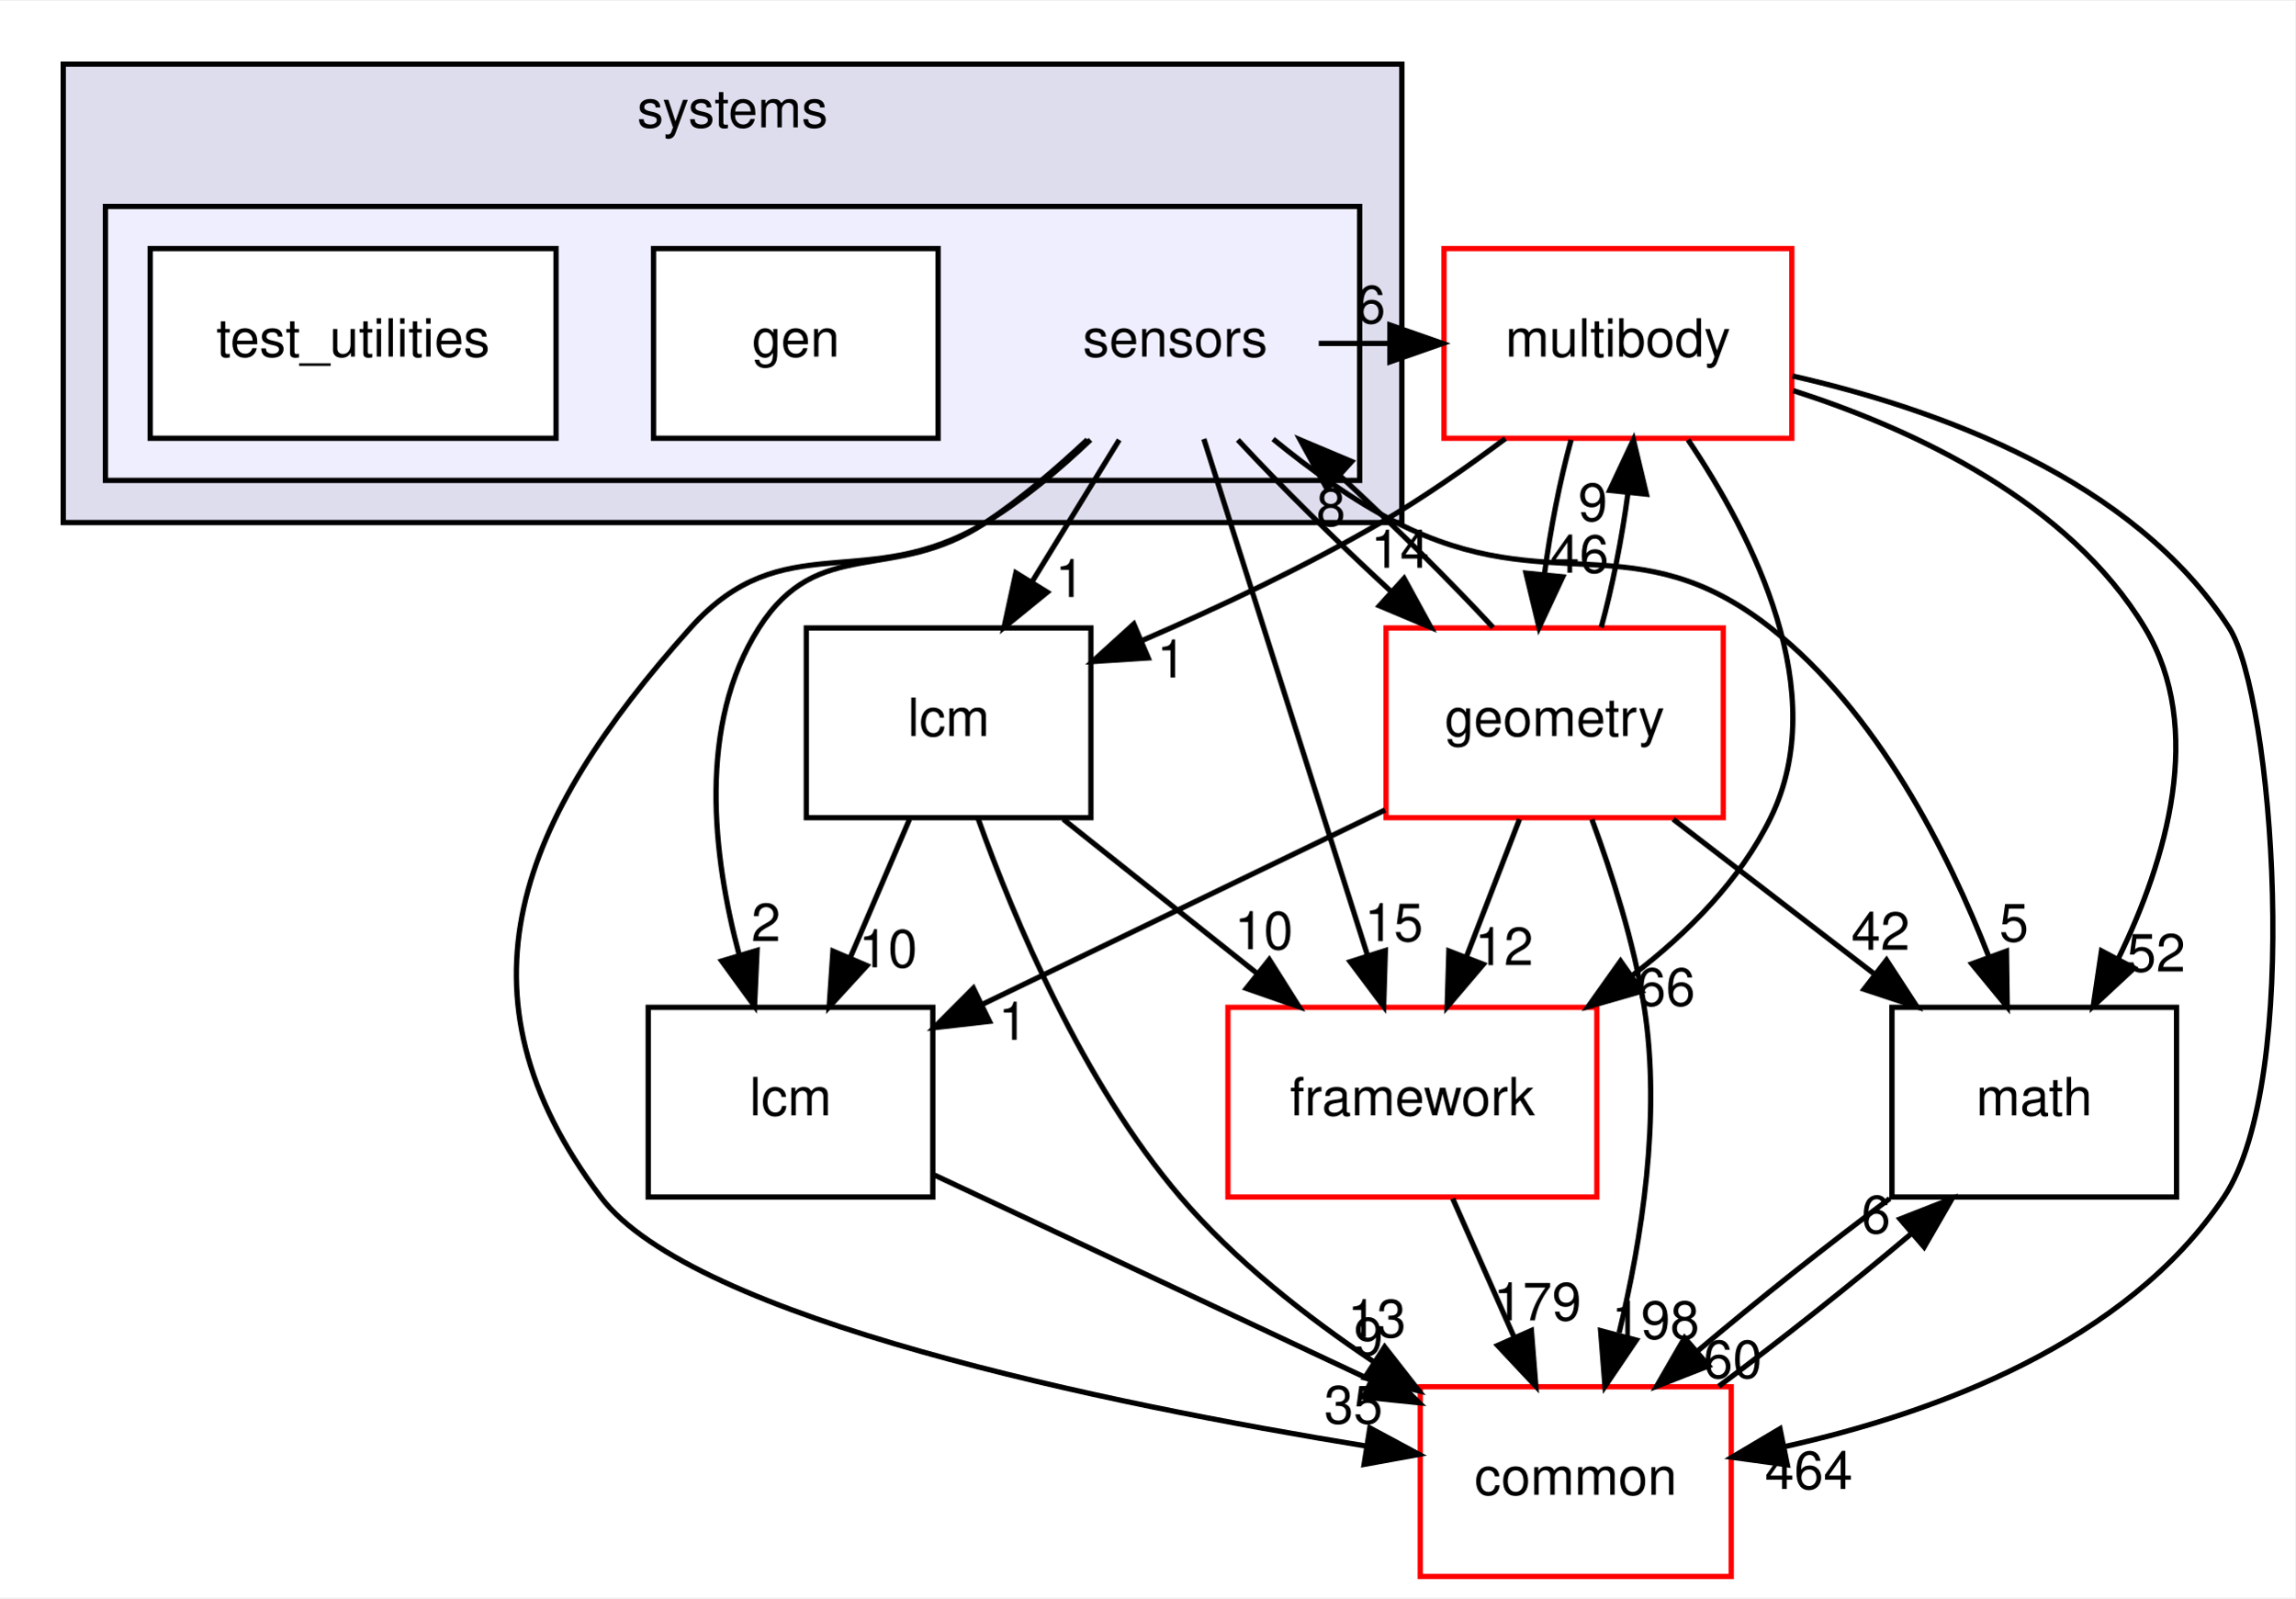
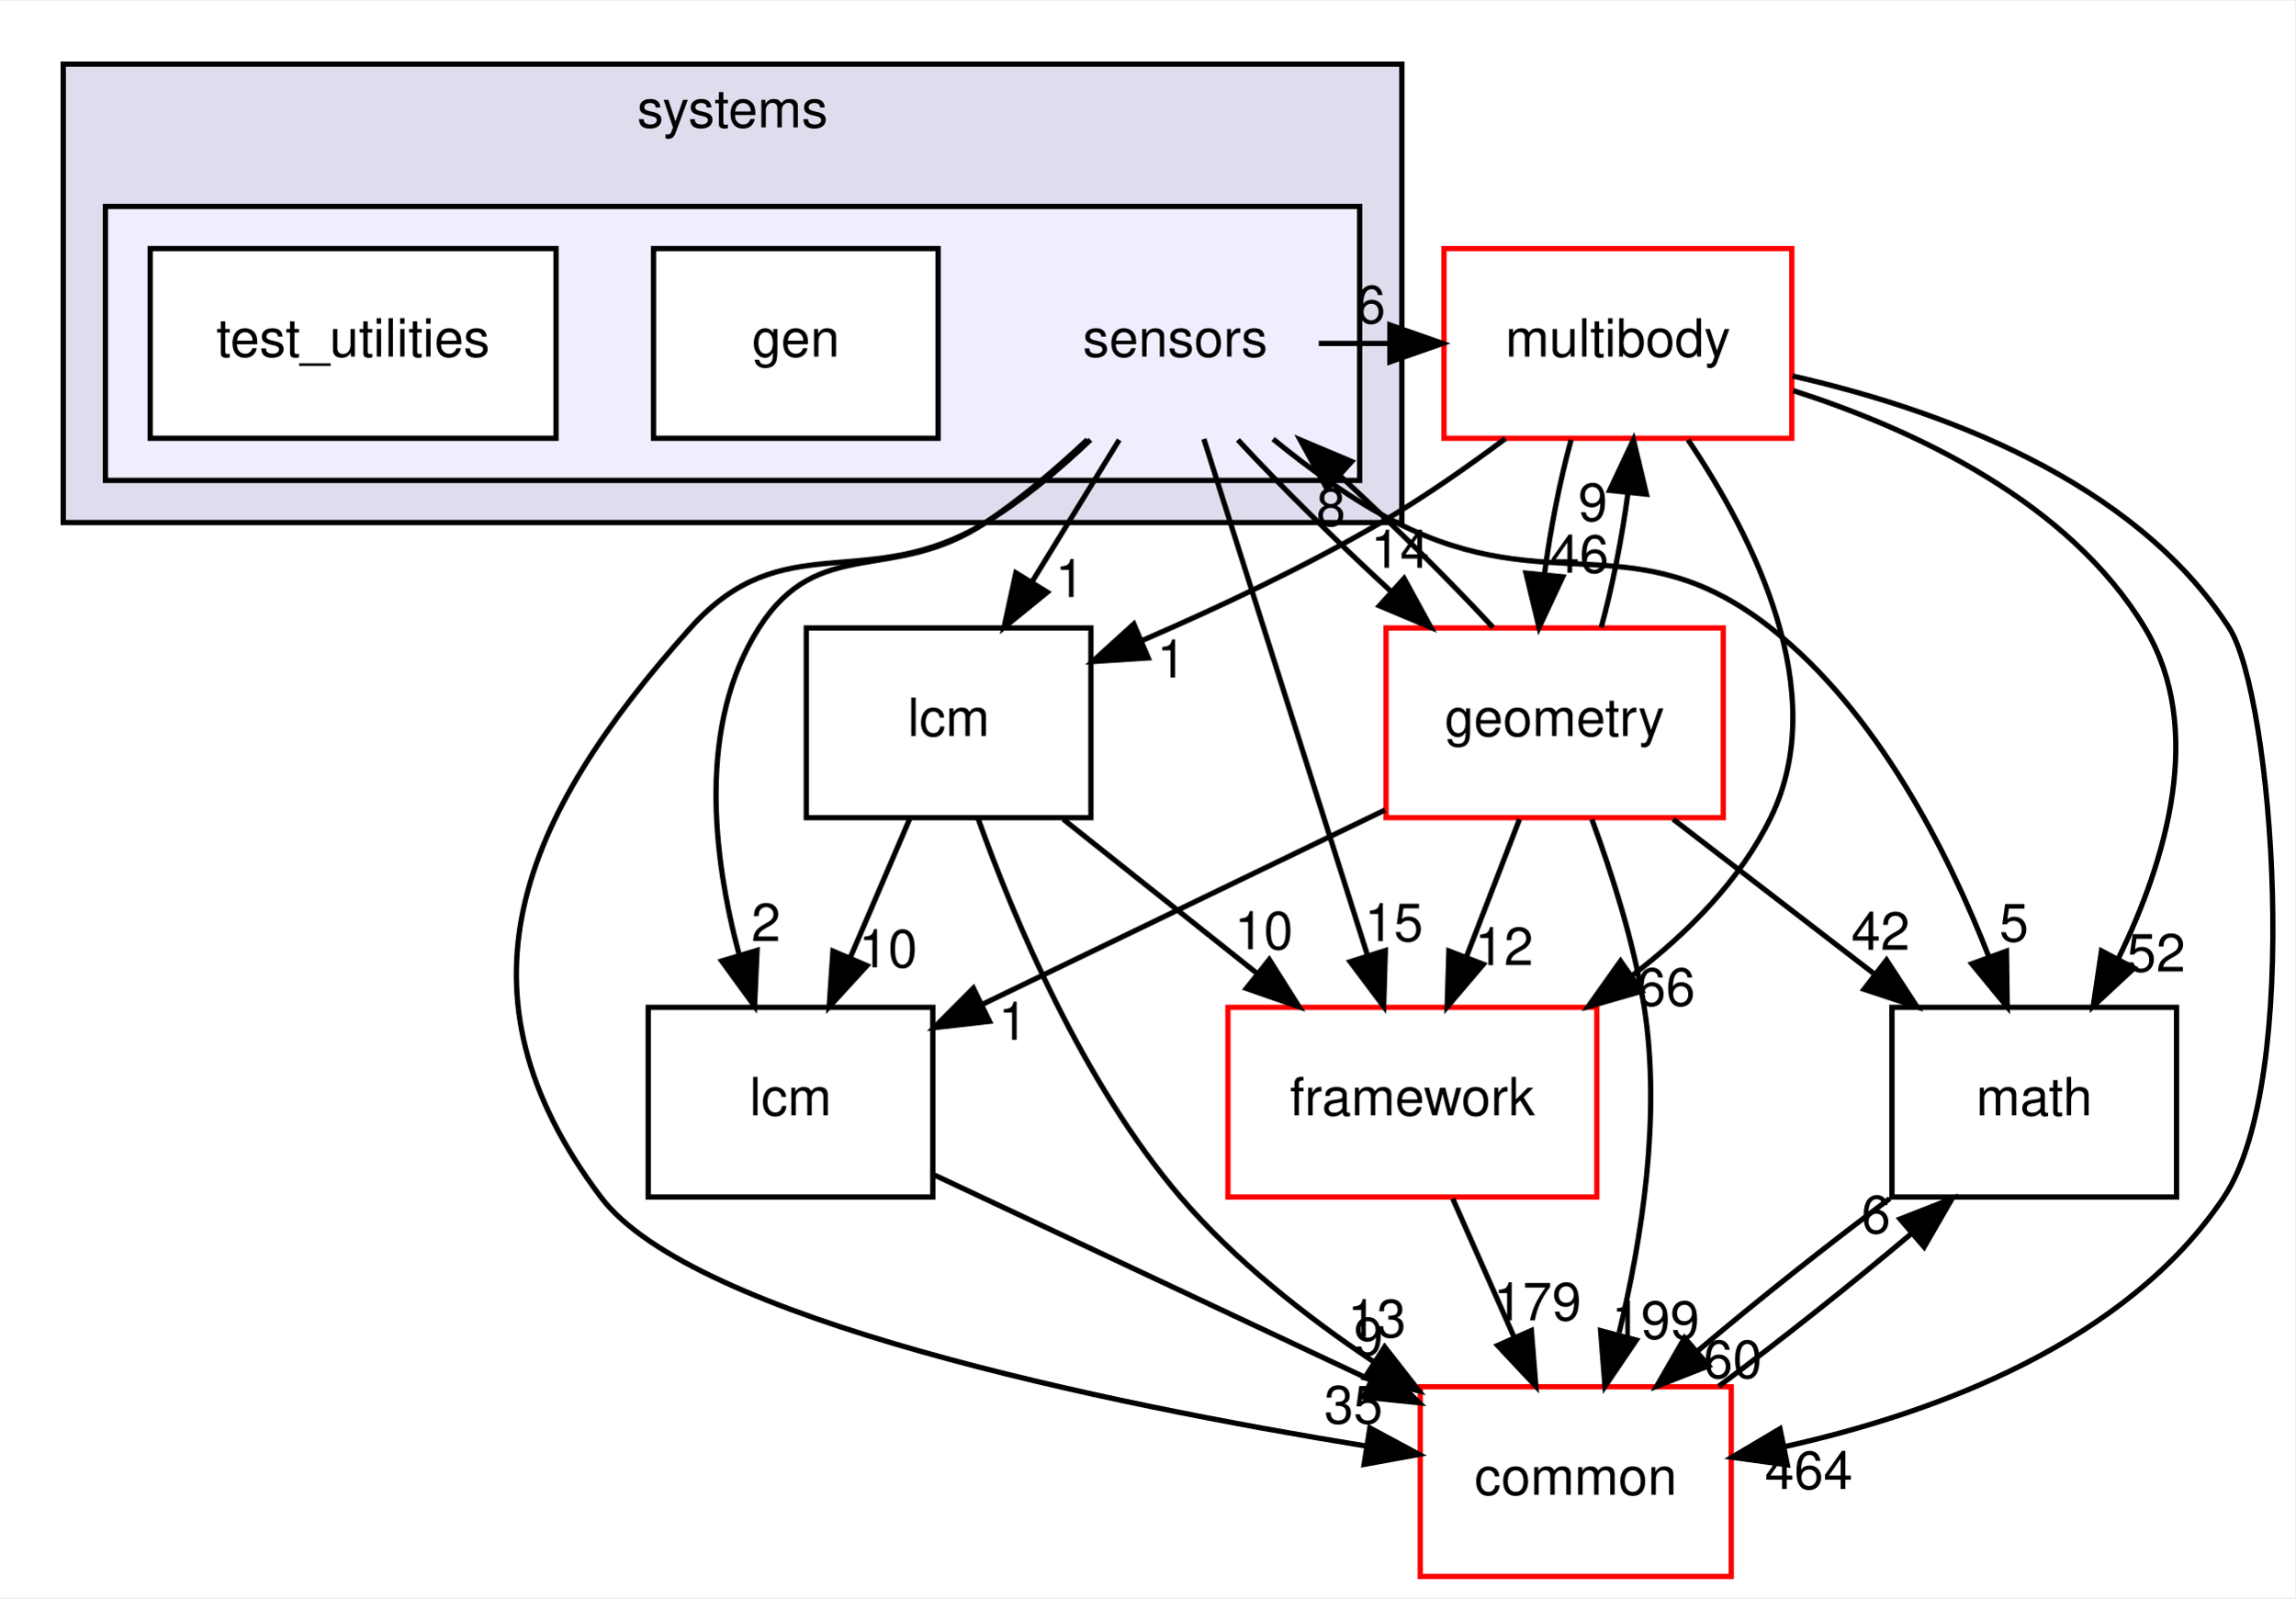
<svg xmlns="http://www.w3.org/2000/svg" xmlns:xlink="http://www.w3.org/1999/xlink" width="435pt" height="303pt" viewBox="0.00 0.00 435.49 303.00">
  <g id="graph0" class="graph" transform="scale(1 1) rotate(0) translate(4 299)">
    <polygon fill="white" stroke="transparent" points="-4,4 -4,-299 431.49,-299 431.49,4 -4,4" />
    <g id="clust1" class="cluster">
      <g id="a_clust1">
        <a xlink:href="dir_b7a0e33b407baa23d8a077e33033c988.html" target="_top" xlink:title="systems">
          <polygon fill="#ddddee" stroke="black" points="8,-200 8,-287 262,-287 262,-200 8,-200" />
          <text text-anchor="middle" x="135" y="-275" font-family="Helvetica,sans-Serif" font-size="10.00">systems</text>
        </a>
      </g>
    </g>
    <g id="clust2" class="cluster">
      <g id="a_clust2">
        <a xlink:href="dir_892460009e18f4b08a77d36884a88a01.html" target="_top">
          <polygon fill="#eeeeff" stroke="black" points="16,-208 16,-260 254,-260 254,-208 16,-208" />
        </a>
      </g>
    </g>
    <g id="node1" class="node">
      <text text-anchor="middle" x="219" y="-231.5" font-family="Helvetica,sans-Serif" font-size="10.00">sensors</text>
    </g>
    <g id="node4" class="node">
      <g id="a_node4">
        <a xlink:href="dir_39b8b3c6654246a9c12332c930bc7d3f.html" target="_top" xlink:title="multibody">
          <polygon fill="white" stroke="red" points="336,-252 270,-252 270,-216 336,-216 336,-252" />
          <text text-anchor="middle" x="303" y="-231.5" font-family="Helvetica,sans-Serif" font-size="10.00">multibody</text>
        </a>
      </g>
    </g>
    <g id="edge19" class="edge">
      <path fill="none" stroke="black" d="M246.23,-234C250.64,-234 255.05,-234 259.46,-234" />
      <polygon fill="black" stroke="black" points="259.74,-237.5 269.74,-234 259.74,-230.5 259.74,-237.5" />
      <g id="a_edge19-headlabel">
        <a xlink:href="dir_000122_000055.html" target="_top" xlink:title="6">
          <text text-anchor="middle" x="256.14" y="-237.84" font-family="Helvetica,sans-Serif" font-size="10.00">6</text>
        </a>
      </g>
    </g>
    <g id="node5" class="node">
      <g id="a_node5">
        <a xlink:href="dir_fc0178d6978c9fa2cad6ef3e048a60a7.html" target="_top" xlink:title="math">
          <polygon fill="none" stroke="black" points="409,-108 355,-108 355,-72 409,-72 409,-108" />
          <text text-anchor="middle" x="382" y="-87.5" font-family="Helvetica,sans-Serif" font-size="10.00">math</text>
        </a>
      </g>
    </g>
    <g id="edge20" class="edge">
      <path fill="none" stroke="black" d="M237.57,-215.85C244.52,-210.16 252.73,-204.2 261,-200 290.22,-185.14 306.24,-200.27 332,-180 352.25,-164.06 365.63,-137.51 373.41,-117.55" />
      <polygon fill="black" stroke="black" points="376.73,-118.67 376.88,-108.08 370.15,-116.26 376.73,-118.67" />
      <g id="a_edge20-headlabel">
        <a xlink:href="dir_000122_000018.html" target="_top" xlink:title="5">
          <text text-anchor="middle" x="378.16" y="-120.52" font-family="Helvetica,sans-Serif" font-size="10.00">5</text>
        </a>
      </g>
    </g>
    <g id="node6" class="node">
      <g id="a_node6">
        <a xlink:href="dir_3c3c25df5132fca4f15a988b4c2efab5.html" target="_top" xlink:title="lcm">
          <polygon fill="none" stroke="black" points="173,-108 119,-108 119,-72 173,-72 173,-108" />
          <text text-anchor="middle" x="146" y="-87.5" font-family="Helvetica,sans-Serif" font-size="10.00">lcm</text>
        </a>
      </g>
    </g>
    <g id="edge21" class="edge">
      <path fill="none" stroke="black" d="M202.32,-215.74C196.52,-210.29 189.77,-204.52 183,-200 165.47,-188.3 151.33,-197.77 140,-180 128.34,-161.71 131.23,-136.79 136.25,-117.98" />
      <polygon fill="black" stroke="black" points="139.65,-118.81 139.17,-108.23 132.94,-116.8 139.65,-118.81" />
      <g id="a_edge21-headlabel">
        <a xlink:href="dir_000122_000070.html" target="_top" xlink:title="2">
          <text text-anchor="middle" x="141.34" y="-120.57" font-family="Helvetica,sans-Serif" font-size="10.00">2</text>
        </a>
      </g>
    </g>
    <g id="node7" class="node">
      <g id="a_node7">
        <a xlink:href="dir_2186f45272e5c29e3ac18ec762ab7501.html" target="_top" xlink:title="framework">
          <polygon fill="white" stroke="red" points="299,-108 229,-108 229,-72 299,-72 299,-108" />
          <text text-anchor="middle" x="264" y="-87.5" font-family="Helvetica,sans-Serif" font-size="10.00">framework</text>
        </a>
      </g>
    </g>
    <g id="edge22" class="edge">
      <path fill="none" stroke="black" d="M224.43,-215.87C232.13,-191.56 246.31,-146.82 255.44,-118.01" />
      <polygon fill="black" stroke="black" points="258.87,-118.78 258.55,-108.19 252.2,-116.66 258.87,-118.78" />
      <g id="a_edge22-headlabel">
        <a xlink:href="dir_000122_000117.html" target="_top" xlink:title="15">
          <text text-anchor="middle" x="260.49" y="-120.56" font-family="Helvetica,sans-Serif" font-size="10.00">15</text>
        </a>
      </g>
    </g>
    <g id="node8" class="node">
      <g id="a_node8">
        <a xlink:href="dir_a36da230f0956f48b11c85f7d599788f.html" target="_top" xlink:title="common">
          <polygon fill="white" stroke="red" points="324.5,-36 265.5,-36 265.5,0 324.5,0 324.5,-36" />
          <text text-anchor="middle" x="295" y="-15.5" font-family="Helvetica,sans-Serif" font-size="10.00">common</text>
        </a>
      </g>
    </g>
    <g id="edge23" class="edge">
      <path fill="none" stroke="black" d="M202.92,-215.71C197.06,-210.13 190.12,-204.29 183,-200 160.37,-186.36 144.62,-199.7 127,-180 94.6,-143.79 80.75,-110.8 110,-72 127.46,-48.84 206.35,-32.71 255.3,-24.73" />
      <polygon fill="black" stroke="black" points="255.93,-28.18 265.26,-23.16 254.84,-21.26 255.93,-28.18" />
      <g id="a_edge23-headlabel">
        <a xlink:href="dir_000122_000015.html" target="_top" xlink:title="35">
          <text text-anchor="middle" x="252.83" y="-29.04" font-family="Helvetica,sans-Serif" font-size="10.00">35</text>
        </a>
      </g>
    </g>
    <g id="node9" class="node">
      <g id="a_node9">
        <a xlink:href="dir_d739e095b49d8b72164589d00310017d.html" target="_top" xlink:title="geometry">
          <polygon fill="white" stroke="red" points="323,-180 259,-180 259,-144 323,-144 323,-180" />
          <text text-anchor="middle" x="291" y="-159.5" font-family="Helvetica,sans-Serif" font-size="10.00">geometry</text>
        </a>
      </g>
    </g>
    <g id="edge24" class="edge">
      <path fill="none" stroke="black" d="M230.88,-215.7C238.88,-207.05 249.61,-196.45 259.84,-187.03" />
      <polygon fill="black" stroke="black" points="262.43,-189.4 267.51,-180.1 257.74,-184.21 262.43,-189.4" />
      <g id="a_edge24-headlabel">
        <a xlink:href="dir_000122_000059.html" target="_top" xlink:title="14">
          <text text-anchor="middle" x="261.67" y="-191.42" font-family="Helvetica,sans-Serif" font-size="10.00">14</text>
        </a>
      </g>
    </g>
    <g id="node10" class="node">
      <g id="a_node10">
        <a xlink:href="dir_b001a274ea8b6b5c370fedfcc7a1b81c.html" target="_top" xlink:title="lcm">
          <polygon fill="none" stroke="black" points="203,-180 149,-180 149,-144 203,-144 203,-180" />
          <text text-anchor="middle" x="176" y="-159.5" font-family="Helvetica,sans-Serif" font-size="10.00">lcm</text>
        </a>
      </g>
    </g>
    <g id="edge25" class="edge">
      <path fill="none" stroke="black" d="M208.37,-215.7C203.37,-207.56 197.31,-197.69 191.79,-188.7" />
      <polygon fill="black" stroke="black" points="194.72,-186.79 186.51,-180.1 188.76,-190.46 194.72,-186.79" />
      <g id="a_edge25-headlabel">
        <a xlink:href="dir_000122_000119.html" target="_top" xlink:title="1">
          <text text-anchor="middle" x="199.02" y="-185.87" font-family="Helvetica,sans-Serif" font-size="10.00">1</text>
        </a>
      </g>
    </g>
    <g id="node2" class="node">
      <g id="a_node2">
        <a xlink:href="dir_028657a50a3a9406d0f0dd56f1c15b09.html" target="_top" xlink:title="gen">
          <polygon fill="white" stroke="black" points="174,-252 120,-252 120,-216 174,-216 174,-252" />
          <text text-anchor="middle" x="147" y="-231.5" font-family="Helvetica,sans-Serif" font-size="10.00">gen</text>
        </a>
      </g>
    </g>
    <g id="node3" class="node">
      <g id="a_node3">
        <a xlink:href="dir_151f1047457156d866eb63636a2c74e3.html" target="_top" xlink:title="test_utilities">
          <polygon fill="white" stroke="black" points="101.5,-252 24.5,-252 24.5,-216 101.5,-216 101.5,-252" />
          <text text-anchor="middle" x="63" y="-231.5" font-family="Helvetica,sans-Serif" font-size="10.00">test_utilities</text>
        </a>
      </g>
    </g>
    <g id="edge1" class="edge">
      <path fill="none" stroke="black" d="M336.27,-225.05C359.42,-217.6 388.61,-203.91 403,-180 414.5,-160.89 407.05,-135.94 397.99,-117.33" />
      <polygon fill="black" stroke="black" points="400.95,-115.45 393.19,-108.23 394.76,-118.71 400.95,-115.45" />
      <g id="a_edge1-headlabel">
        <a xlink:href="dir_000055_000018.html" target="_top" xlink:title="52">
          <text text-anchor="middle" x="405.14" y="-114.8" font-family="Helvetica,sans-Serif" font-size="10.00">52</text>
        </a>
      </g>
    </g>
    <g id="edge2" class="edge">
      <path fill="none" stroke="black" d="M316.3,-215.72C328.69,-197.37 343.63,-167.8 332,-144 326.19,-132.11 316.29,-122.12 305.82,-114.12" />
      <polygon fill="black" stroke="black" points="307.54,-111.06 297.36,-108.14 303.5,-116.78 307.54,-111.06" />
      <g id="a_edge2-headlabel">
        <a xlink:href="dir_000055_000117.html" target="_top" xlink:title="66">
          <text text-anchor="middle" x="312.12" y="-108.32" font-family="Helvetica,sans-Serif" font-size="10.00">66</text>
        </a>
      </g>
    </g>
    <g id="edge3" class="edge">
      <path fill="none" stroke="black" d="M336.14,-227.82C363.57,-221.6 400.87,-208.22 419,-180 427.24,-167.17 432.94,-94.36 418,-72 399.48,-44.28 363.12,-30.98 334.71,-24.65" />
      <polygon fill="black" stroke="black" points="335.15,-21.17 324.65,-22.62 333.76,-28.03 335.15,-21.17" />
      <g id="a_edge3-headlabel">
        <a xlink:href="dir_000055_000015.html" target="_top" xlink:title="464">
          <text text-anchor="middle" x="339.23" y="-16.6" font-family="Helvetica,sans-Serif" font-size="10.00">464</text>
        </a>
      </g>
    </g>
    <g id="edge4" class="edge">
      <path fill="none" stroke="black" d="M294.12,-215.7C292,-207.98 290.18,-198.71 289.05,-190.11" />
      <polygon fill="black" stroke="black" points="292.53,-189.7 288.04,-180.1 285.56,-190.41 292.53,-189.7" />
      <g id="a_edge4-headlabel">
        <a xlink:href="dir_000055_000059.html" target="_top" xlink:title="46">
          <text text-anchor="middle" x="295.72" y="-190.49" font-family="Helvetica,sans-Serif" font-size="10.00">46</text>
        </a>
      </g>
    </g>
    <g id="edge5" class="edge">
      <path fill="none" stroke="black" d="M281.65,-215.94C274.37,-210.5 266.03,-204.69 258,-200 243.75,-191.68 227.3,-183.93 212.89,-177.69" />
      <polygon fill="black" stroke="black" points="213.87,-174.31 203.3,-173.63 211.14,-180.75 213.87,-174.31" />
      <g id="a_edge5-headlabel">
        <a xlink:href="dir_000055_000119.html" target="_top" xlink:title="1">
          <text text-anchor="middle" x="218.29" y="-170.59" font-family="Helvetica,sans-Serif" font-size="10.00">1</text>
        </a>
      </g>
    </g>
    <g id="edge6" class="edge">
      <path fill="none" stroke="black" d="M354.58,-71.7C342.83,-62.97 329.33,-52.24 318.09,-42.75" />
      <polygon fill="black" stroke="black" points="320.23,-39.97 310.36,-36.1 315.66,-45.28 320.23,-39.97" />
      <g id="a_edge6-headlabel">
        <a xlink:href="dir_000018_000015.html" target="_top" xlink:title="60">
          <text text-anchor="middle" x="324.8" y="-37.66" font-family="Helvetica,sans-Serif" font-size="10.00">60</text>
        </a>
      </g>
    </g>
    <g id="edge7" class="edge">
      <path fill="none" stroke="black" d="M173.33,-76.16C196.52,-65.26 230.08,-49.5 256.09,-37.28" />
      <polygon fill="black" stroke="black" points="257.73,-40.38 265.29,-32.96 254.75,-34.04 257.73,-40.38" />
      <g id="a_edge7-headlabel">
        <a xlink:href="dir_000070_000015.html" target="_top" xlink:title="9">
          <text text-anchor="middle" x="255.68" y="-41.98" font-family="Helvetica,sans-Serif" font-size="10.00">9</text>
        </a>
      </g>
    </g>
    <g id="edge8" class="edge">
      <path fill="none" stroke="black" d="M271.66,-71.7C275.19,-63.73 279.46,-54.1 283.37,-45.26" />
      <polygon fill="black" stroke="black" points="286.58,-46.67 287.43,-36.1 280.18,-43.83 286.58,-46.67" />
      <g id="a_edge8-headlabel">
        <a xlink:href="dir_000117_000015.html" target="_top" xlink:title="179">
          <text text-anchor="middle" x="287.72" y="-48.6" font-family="Helvetica,sans-Serif" font-size="10.00">179</text>
        </a>
      </g>
    </g>
    <g id="edge9" class="edge">
      <path fill="none" stroke="black" d="M322.15,-36.1C333.88,-44.8 347.38,-55.52 358.65,-65.03" />
      <polygon fill="black" stroke="black" points="356.54,-67.83 366.41,-71.7 361.11,-62.52 356.54,-67.83" />
      <g id="a_edge9-headlabel">
        <a xlink:href="dir_000015_000018.html" target="_top" xlink:title="6">
          <text text-anchor="middle" x="351.97" y="-65.14" font-family="Helvetica,sans-Serif" font-size="10.00">6</text>
        </a>
      </g>
    </g>
    <g id="edge15" class="edge">
      <path fill="none" stroke="black" d="M279.3,-180.1C271.34,-188.72 260.63,-199.32 250.4,-208.76" />
      <polygon fill="black" stroke="black" points="247.79,-206.4 242.71,-215.7 252.48,-211.59 247.79,-206.4" />
      <g id="a_edge15-headlabel">
        <a xlink:href="dir_000059_000122.html" target="_top" xlink:title="8">
          <text text-anchor="middle" x="248.55" y="-199.38" font-family="Helvetica,sans-Serif" font-size="10.00">8</text>
        </a>
      </g>
    </g>
    <g id="edge10" class="edge">
      <path fill="none" stroke="black" d="M299.83,-180.1C301.95,-187.79 303.77,-197.05 304.92,-205.67" />
      <polygon fill="black" stroke="black" points="301.44,-206.11 305.95,-215.7 308.41,-205.39 301.44,-206.11" />
      <g id="a_edge10-headlabel">
        <a xlink:href="dir_000059_000055.html" target="_top" xlink:title="9">
          <text text-anchor="middle" x="298.25" y="-200.32" font-family="Helvetica,sans-Serif" font-size="10.00">9</text>
        </a>
      </g>
    </g>
    <g id="edge11" class="edge">
      <path fill="none" stroke="black" d="M313.49,-143.7C324.96,-134.88 339.06,-124.03 351.48,-114.47" />
      <polygon fill="black" stroke="black" points="353.97,-116.98 359.76,-108.1 349.7,-111.43 353.97,-116.98" />
      <g id="a_edge11-headlabel">
        <a xlink:href="dir_000059_000018.html" target="_top" xlink:title="42">
          <text text-anchor="middle" x="352.85" y="-118.92" font-family="Helvetica,sans-Serif" font-size="10.00">42</text>
        </a>
      </g>
    </g>
    <g id="edge12" class="edge">
      <path fill="none" stroke="black" d="M258.82,-145.46C236.23,-134.56 205.99,-119.96 182.51,-108.62" />
      <polygon fill="black" stroke="black" points="183.75,-105.34 173.22,-104.14 180.7,-111.64 183.75,-105.34" />
      <g id="a_edge12-headlabel">
        <a xlink:href="dir_000059_000070.html" target="_top" xlink:title="1">
          <text text-anchor="middle" x="188.22" y="-101.84" font-family="Helvetica,sans-Serif" font-size="10.00">1</text>
        </a>
      </g>
    </g>
    <g id="edge13" class="edge">
      <path fill="none" stroke="black" d="M284.33,-143.7C281.29,-135.81 277.62,-126.3 274.24,-117.55" />
      <polygon fill="black" stroke="black" points="277.46,-116.17 270.6,-108.1 270.93,-118.69 277.46,-116.17" />
      <g id="a_edge13-headlabel">
        <a xlink:href="dir_000059_000117.html" target="_top" xlink:title="12">
          <text text-anchor="middle" x="281.4" y="-116.01" font-family="Helvetica,sans-Serif" font-size="10.00">12</text>
        </a>
      </g>
    </g>
    <g id="edge14" class="edge">
      <path fill="none" stroke="black" d="M298.07,-143.67C301.84,-133.47 306.09,-120.22 308,-108 311.24,-87.3 307.51,-63.86 303.23,-46.23" />
      <polygon fill="black" stroke="black" points="306.49,-44.85 300.55,-36.08 299.72,-46.64 306.49,-44.85" />
      <g id="a_edge14-headlabel">
-         <a xlink:href="dir_000059_000015.html" target="_top" xlink:title="198">
-           <text text-anchor="middle" x="310.15" y="-45.1" font-family="Helvetica,sans-Serif" font-size="10.00">198</text>
+         <a xlink:href="dir_000059_000015.html" target="_top" xlink:title="199">
+           <text text-anchor="middle" x="310.15" y="-45.1" font-family="Helvetica,sans-Serif" font-size="10.00">199</text>
        </a>
      </g>
    </g>
    <g id="edge16" class="edge">
      <path fill="none" stroke="black" d="M168.58,-143.7C165.21,-135.81 161.13,-126.3 157.38,-117.55" />
      <polygon fill="black" stroke="black" points="160.49,-115.92 153.33,-108.1 154.05,-118.67 160.49,-115.92" />
      <g id="a_edge16-headlabel">
        <a xlink:href="dir_000119_000070.html" target="_top" xlink:title="10">
          <text text-anchor="middle" x="164.51" y="-115.6" font-family="Helvetica,sans-Serif" font-size="10.00">10</text>
        </a>
      </g>
    </g>
    <g id="edge17" class="edge">
      <path fill="none" stroke="black" d="M197.75,-143.7C208.84,-134.88 222.47,-124.03 234.49,-114.47" />
      <polygon fill="black" stroke="black" points="236.85,-117.07 242.5,-108.1 232.49,-111.59 236.85,-117.07" />
      <g id="a_edge17-headlabel">
        <a xlink:href="dir_000119_000117.html" target="_top" xlink:title="10">
          <text text-anchor="middle" x="235.8" y="-119.03" font-family="Helvetica,sans-Serif" font-size="10.00">10</text>
        </a>
      </g>
    </g>
    <g id="edge18" class="edge">
      <path fill="none" stroke="black" d="M181.6,-143.8C188.43,-124.71 201.41,-93.75 220,-72 230.27,-59.99 243.83,-49.33 256.6,-40.78" />
      <polygon fill="black" stroke="black" points="258.74,-43.56 265.26,-35.21 254.95,-37.68 258.74,-43.56" />
      <g id="a_edge18-headlabel">
        <a xlink:href="dir_000119_000015.html" target="_top" xlink:title="13">
          <text text-anchor="middle" x="257.25" y="-45.4" font-family="Helvetica,sans-Serif" font-size="10.00">13</text>
        </a>
      </g>
    </g>
  </g>
</svg>
